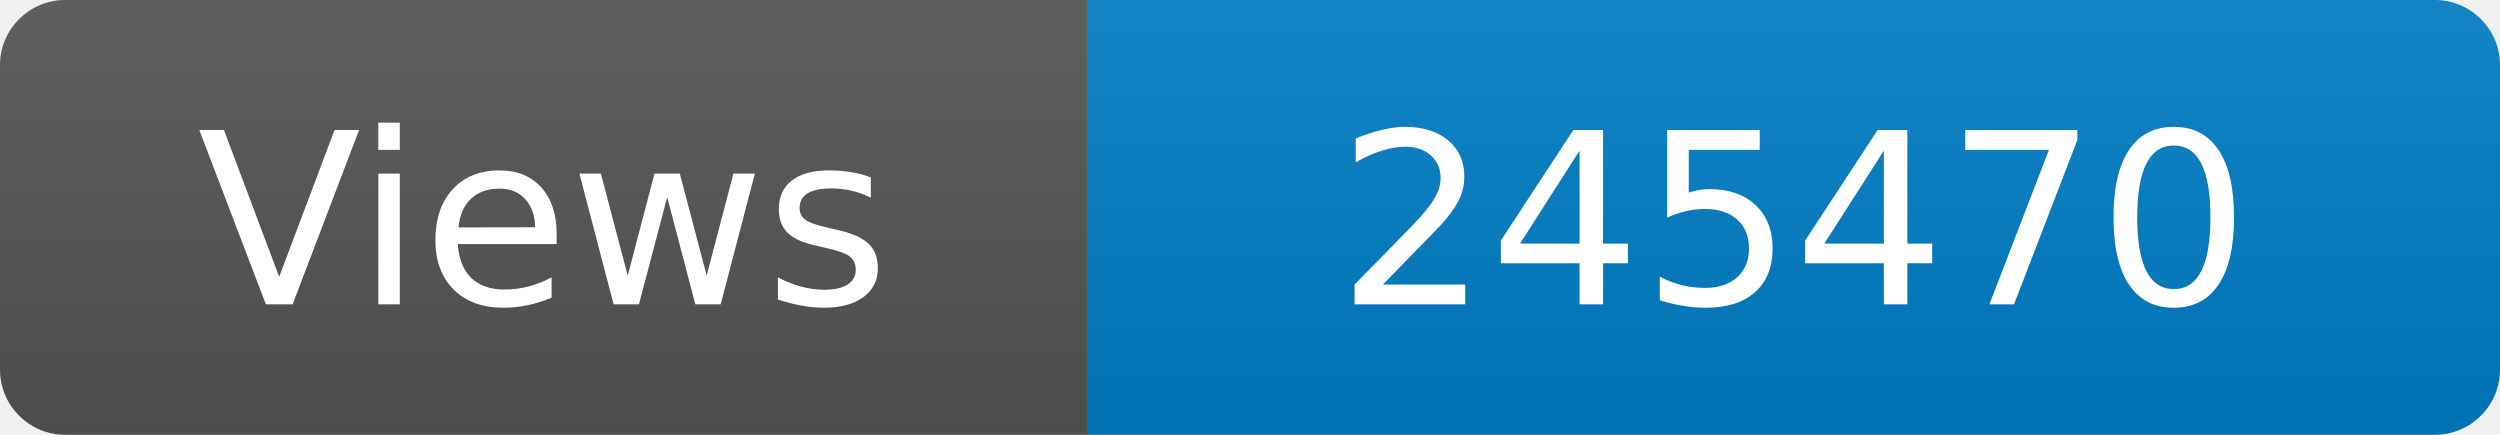
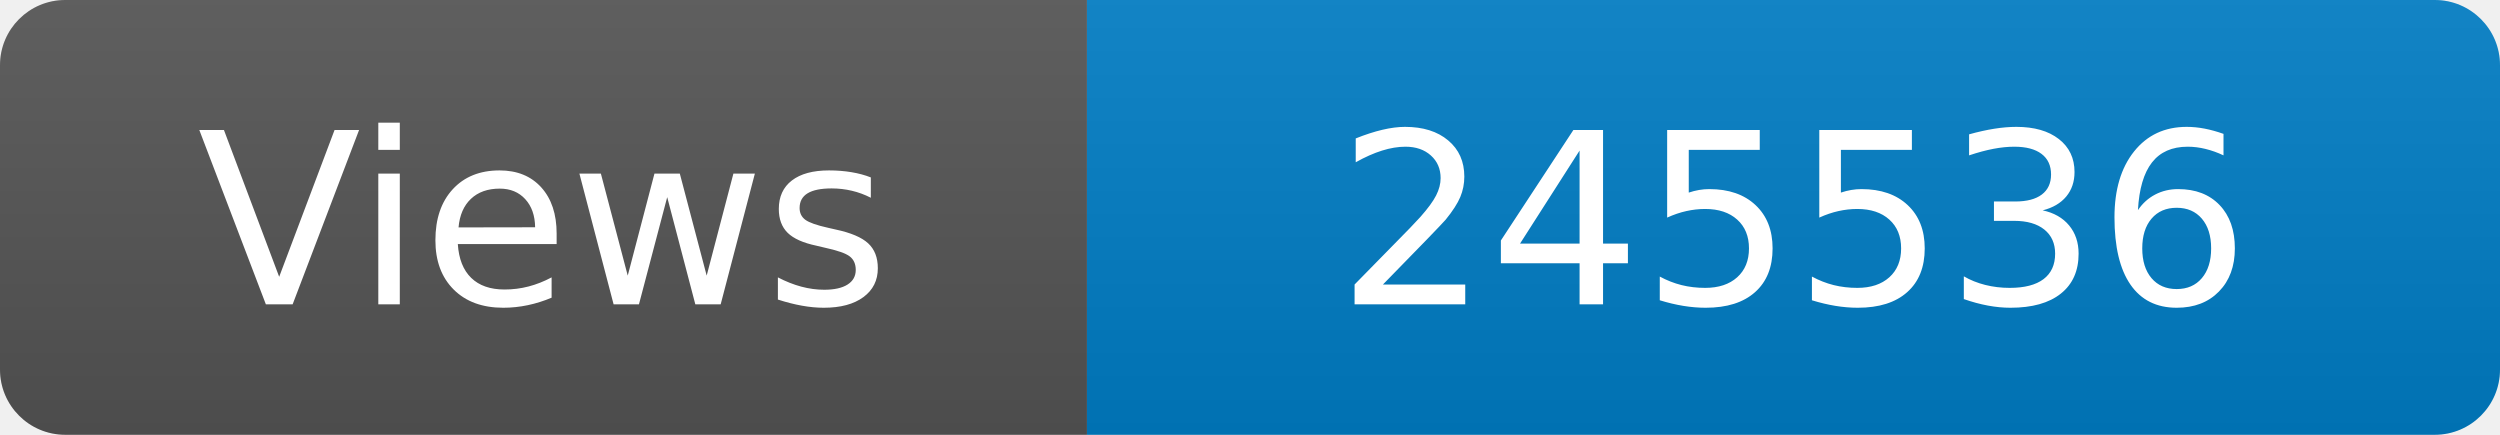
<svg xmlns="http://www.w3.org/2000/svg" width="115" height="20" role="img" aria-label="Maintained?: yes">
  <linearGradient id="s" x2="0" y2="100%">
    <stop offset="0" stop-color="#bbb" stop-opacity=".1" />
    <stop offset="1" stop-opacity=".1" />
  </linearGradient>
  <clipPath id="r">
    <rect width="115" height="20" rx="3" fill="#fff" />
  </clipPath>
  <g clip-path="url(#r)">
    <rect width="50" height="20" fill="#555" />
    <rect x="50" width="160" height="20" fill="#007ec6" />
    <rect width="115" height="20" fill="url(#s)" />
  </g>
  <g fill="#fff" text-anchor="middle" font-family="Verdana,Geneva,DejaVu Sans,sans-serif" font-size="110">
    <text x="250" y="140" transform="scale(.1)" fill="#fff">Views</text>
-     <text x="825" y="140" transform="scale(.1)" fill="#fff">245470</text>
+     <text x="825" y="140" transform="scale(.1)" fill="#fff">245536</text>
  </g>
</svg>
